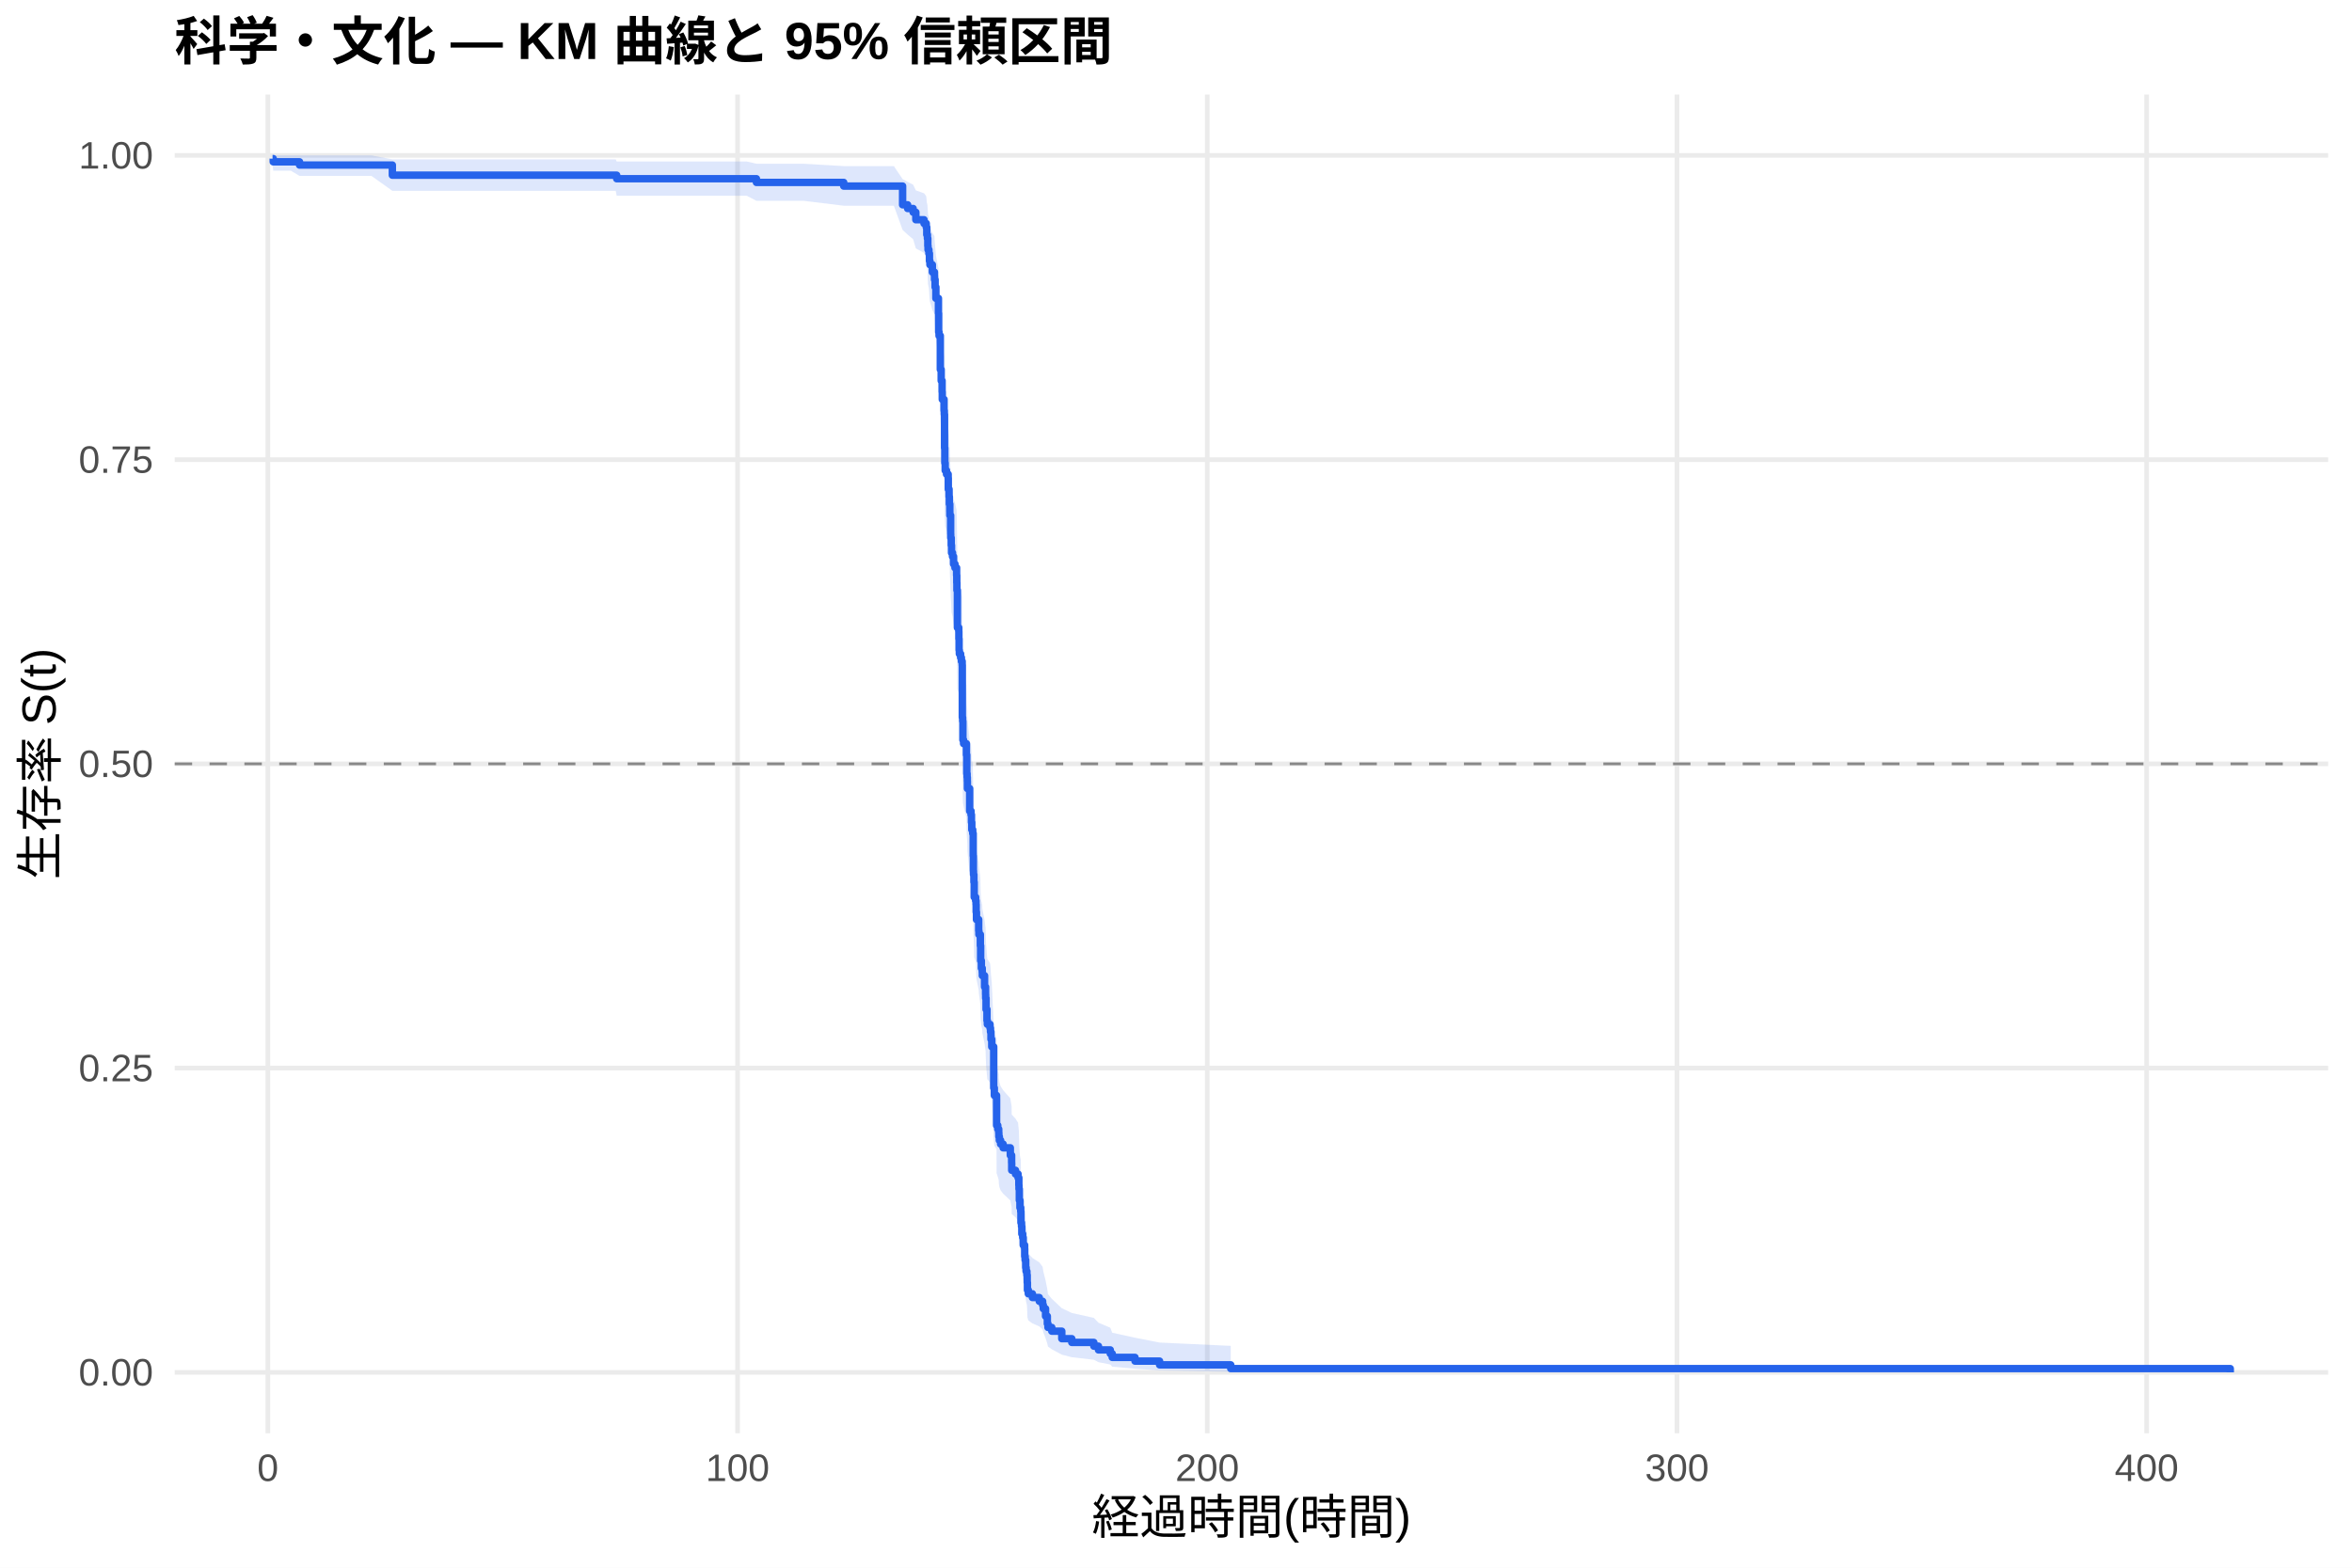
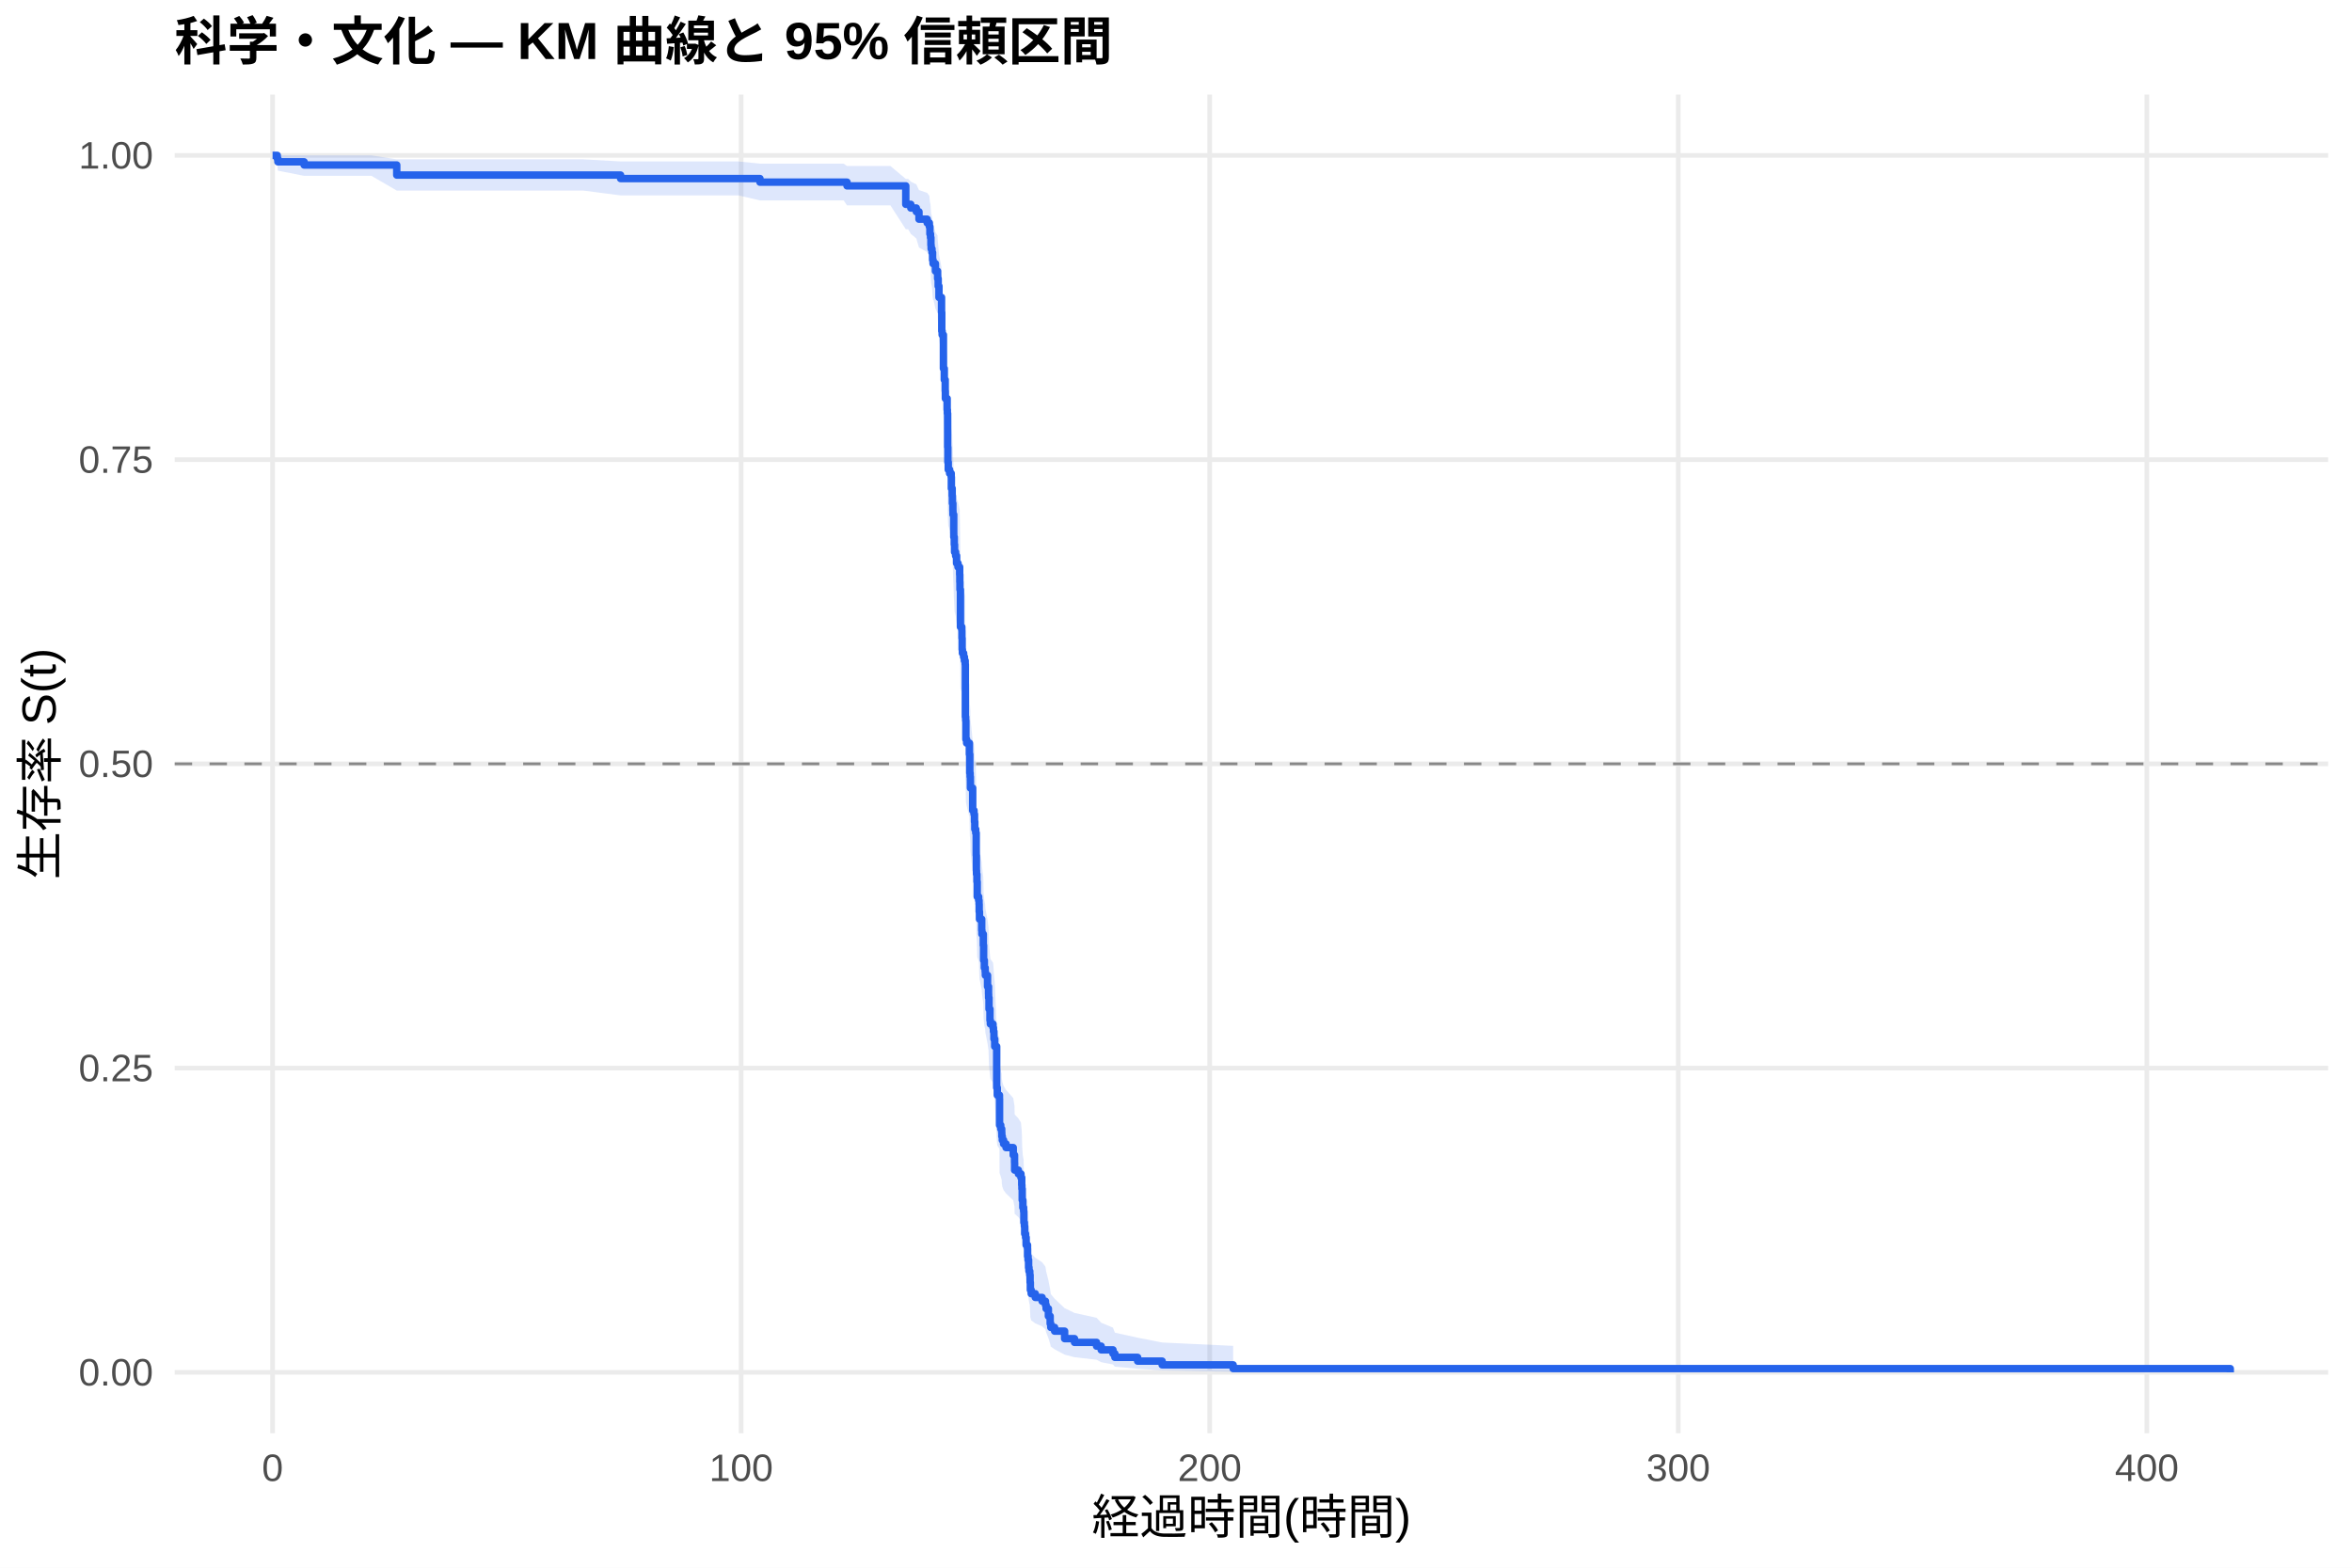
<svg xmlns="http://www.w3.org/2000/svg" width="540.00pt" height="360.00pt" viewBox="0 0 540.00 360.00">
  <g class="svglite">
    <defs>
      <style type="text/css">
    .svglite line, .svglite polyline, .svglite polygon, .svglite path, .svglite rect, .svglite circle {
      fill: none;
      stroke: #000000;
      stroke-linecap: round;
      stroke-linejoin: round;
      stroke-miterlimit: 10.00;
    }
    .svglite text {
      white-space: pre;
    }
    .svglite g.glyphgroup path {
      fill: inherit;
      stroke: none;
    }
  </style>
    </defs>
    <rect width="100%" height="100%" style="stroke: none; fill: #FFFFFF;" />
    <defs>
      <clipPath id="cpMC4wMHw1NDAuMDB8MC4wMHwzNjAuMDA=">
        <rect x="0.00" y="0.00" width="540.00" height="360.00" />
      </clipPath>
    </defs>
    <g clip-path="url(#cpMC4wMHw1NDAuMDB8MC4wMHwzNjAuMDA=)">
      <rect x="0" y="0.00" width="540.00" height="360.00" style="stroke-width: 1.07; stroke: none; fill: #FFFFFF;" />
    </g>
    <defs>
      <clipPath id="cpNDAuMTF8NTM0LjUyfDIxLjcxfDMyOS4xMg==">
        <rect x="40.11" y="21.71" width="494.41" height="307.41" />
      </clipPath>
    </defs>
    <g clip-path="url(#cpNDAuMTF8NTM0LjUyfDIxLjcxfDMyOS4xMg==)">
      <polyline points="40.11,315.14 534.52,315.14 " style="stroke-width: 1.07; stroke: #EBEBEB; stroke-linecap: butt;" />
      <polyline points="40.11,245.28 534.52,245.28 " style="stroke-width: 1.07; stroke: #EBEBEB; stroke-linecap: butt;" />
      <polyline points="40.11,175.41 534.52,175.41 " style="stroke-width: 1.07; stroke: #EBEBEB; stroke-linecap: butt;" />
      <polyline points="40.11,105.55 534.52,105.55 " style="stroke-width: 1.07; stroke: #EBEBEB; stroke-linecap: butt;" />
      <polyline points="40.11,35.68 534.52,35.68 " style="stroke-width: 1.07; stroke: #EBEBEB; stroke-linecap: butt;" />
-       <polyline points="61.50,329.12 61.50,21.71 " style="stroke-width: 1.07; stroke: #EBEBEB; stroke-linecap: butt;" />
-       <polyline points="169.34,329.12 169.34,21.71 " style="stroke-width: 1.07; stroke: #EBEBEB; stroke-linecap: butt;" />
-       <polyline points="277.18,329.12 277.18,21.71 " style="stroke-width: 1.07; stroke: #EBEBEB; stroke-linecap: butt;" />
-       <polyline points="385.02,329.12 385.02,21.71 " style="stroke-width: 1.07; stroke: #EBEBEB; stroke-linecap: butt;" />
-       <polyline points="492.85,329.12 492.85,21.71 " style="stroke-width: 1.07; stroke: #EBEBEB; stroke-linecap: butt;" />
-       <polygon points="62.58,35.68 62.73,35.68 66.75,35.68 68.77,35.68 75.85,35.68 85.28,35.68 90.08,36.60 90.49,36.60 96.41,36.60 105.14,36.60 124.57,36.60 133.65,36.60 141.36,36.60 141.59,37.08 149.79,37.08 160.32,37.08 167.17,37.08 171.43,37.08 173.67,37.60 184.51,37.60 193.71,38.14 195.28,38.14 199.36,38.14 205.22,38.14 207.23,41.13 208.38,41.76 209.65,42.41 210.27,43.72 212.15,44.38 212.66,45.06 212.78,46.42 212.93,47.11 213.02,48.50 213.07,49.20 213.27,49.90 213.39,51.33 213.50,52.04 214.06,53.49 214.54,54.21 214.56,54.94 214.69,56.40 214.87,58.62 215.46,61.60 215.51,65.37 215.60,66.13 215.89,73.04 216.09,75.37 216.30,77.71 216.34,79.27 216.75,81.63 216.81,82.41 216.86,89.55 216.92,92.74 217.01,94.34 217.31,95.15 217.69,95.95 217.72,98.36 217.90,99.98 217.96,101.60 218.07,103.22 218.08,104.03 218.26,108.10 218.28,108.91 218.39,110.55 218.46,112.18 218.69,113.00 218.93,114.64 219.25,115.47 219.63,117.11 219.67,118.76 219.70,120.41 219.81,128.70 220.13,129.53 220.15,131.20 220.20,133.70 220.26,134.54 220.55,135.38 220.73,136.21 220.91,137.05 220.94,148.85 221.01,149.69 221.07,153.94 221.23,154.79 221.88,157.34 221.97,161.61 222.04,162.47 222.09,163.32 222.11,165.04 222.63,170.19 222.94,171.05 223.04,172.78 223.12,174.50 223.33,175.37 223.44,180.56 223.48,184.04 223.51,184.91 223.60,186.65 223.67,190.15 224.00,191.02 224.09,191.90 224.12,193.65 224.19,195.40 224.70,198.04 224.75,198.92 225.08,201.57 225.15,205.10 225.31,206.88 225.51,207.76 225.54,208.65 226.05,211.32 226.28,213.10 226.30,213.99 226.39,216.67 226.60,219.36 226.69,220.26 227.30,221.15 227.41,222.05 227.52,223.85 227.70,225.66 228.15,235.63 228.29,237.46 228.80,238.37 228.81,244.80 229.08,245.72 229.30,246.64 229.33,247.57 229.44,248.49 229.73,249.42 230.31,250.35 231.96,252.21 232.26,254.07 232.28,255.94 233.15,256.88 233.74,257.82 233.92,259.70 233.95,260.64 234.03,263.48 234.17,265.38 234.35,266.33 234.40,269.20 234.53,270.16 234.60,272.08 234.80,273.05 234.92,274.98 235.25,275.96 235.27,277.91 235.37,278.89 235.50,280.86 235.59,281.85 235.77,282.84 235.84,284.83 235.89,286.84 236.09,287.85 237.03,288.87 238.61,289.88 239.38,290.91 239.53,291.94 240.05,294.01 240.46,296.11 240.60,297.18 241.48,298.25 243.78,300.41 246.07,301.51 251.14,302.63 252.20,303.75 254.91,304.89 255.36,306.04 260.59,307.19 266.23,308.30 282.57,309.06 282.57,315.02 266.23,314.71 260.59,314.31 255.36,313.84 254.91,313.34 252.20,312.81 251.14,312.25 246.07,311.67 243.78,311.08 241.48,309.85 240.60,309.22 240.46,308.58 240.05,307.28 239.53,305.95 239.38,305.27 238.61,304.59 237.03,303.90 236.09,303.21 235.89,302.51 235.84,301.11 235.77,299.69 235.59,298.97 235.50,298.26 235.37,296.81 235.27,296.08 235.25,294.62 234.92,293.88 234.80,292.41 234.60,291.67 234.53,290.17 234.40,289.43 234.35,287.17 234.17,286.41 234.03,284.90 233.95,282.61 233.92,281.84 233.74,280.31 233.15,279.54 232.28,278.77 232.26,277.22 231.96,275.67 230.31,274.11 229.73,273.33 229.44,272.55 229.33,271.77 229.30,270.98 229.08,270.20 228.81,269.41 228.80,263.88 228.29,263.09 228.15,261.50 227.70,252.68 227.52,251.07 227.41,249.45 227.30,248.64 226.69,247.83 226.60,247.02 226.39,244.58 226.30,242.13 226.28,241.32 226.05,239.68 225.54,237.23 225.51,236.40 225.31,235.58 225.15,233.94 225.08,230.64 224.75,228.16 224.70,227.33 224.19,224.84 224.12,223.18 224.09,221.52 224.00,220.69 223.67,219.85 223.60,216.51 223.51,214.84 223.48,214.00 223.44,210.64 223.33,205.59 223.12,204.74 223.04,203.05 222.94,201.36 222.63,200.51 222.11,195.42 222.09,193.71 222.04,192.86 221.97,192.01 221.88,187.73 221.23,185.16 221.07,184.31 221.01,180.01 220.94,179.14 220.91,167.02 220.73,166.15 220.55,165.28 220.26,164.41 220.20,163.53 220.15,160.91 220.13,159.16 219.81,158.29 219.70,149.49 219.67,147.73 219.63,145.96 219.25,144.19 218.93,143.30 218.69,141.52 218.46,140.63 218.39,138.85 218.28,137.07 218.26,136.18 218.08,131.70 218.07,130.81 217.96,129.01 217.90,127.21 217.72,125.41 217.69,122.70 217.31,121.79 217.01,120.89 216.92,119.07 216.86,115.43 216.81,107.19 216.75,106.27 216.34,103.50 216.30,101.64 216.09,98.86 215.89,96.06 215.60,87.59 215.51,86.64 215.46,81.87 214.87,78.02 214.69,75.11 214.56,73.16 214.54,72.17 214.06,71.19 213.50,69.22 213.39,68.22 213.27,66.23 213.07,65.23 213.02,64.22 212.93,62.19 212.78,61.17 212.66,59.12 212.15,58.08 210.27,57.04 209.65,54.94 208.38,53.87 207.23,52.80 205.22,47.24 199.36,47.24 195.28,47.24 193.71,47.24 184.51,46.11 173.67,46.11 171.43,44.95 167.17,44.95 160.32,44.95 149.79,44.95 141.59,44.95 141.36,43.82 133.65,43.82 124.57,43.82 105.14,43.82 96.41,43.82 90.49,43.82 90.08,43.82 85.28,40.39 75.85,40.39 68.77,40.39 66.75,39.19 62.73,39.19 62.58,37.86 " style="stroke-width: 0.00; stroke: none; stroke-linecap: butt; fill: #2563EB; fill-opacity: 0.15;" />
-       <polyline points="62.58,35.68 62.73,35.68 66.75,35.68 68.77,35.68 75.85,35.68 85.28,35.68 90.08,36.60 90.49,36.60 96.41,36.60 105.14,36.60 124.57,36.60 133.65,36.60 141.36,36.60 141.59,37.08 149.79,37.08 160.32,37.08 167.17,37.08 171.43,37.08 173.67,37.60 184.51,37.60 193.71,38.14 195.28,38.14 199.36,38.14 205.22,38.14 207.23,41.13 208.38,41.76 209.65,42.41 210.27,43.72 212.15,44.38 212.66,45.06 212.78,46.42 212.93,47.11 213.02,48.50 213.07,49.20 213.27,49.90 213.39,51.33 213.50,52.04 214.06,53.49 214.54,54.21 214.56,54.94 214.69,56.40 214.87,58.62 215.46,61.60 215.51,65.37 215.60,66.13 215.89,73.04 216.09,75.37 216.30,77.71 216.34,79.27 216.75,81.63 216.81,82.41 216.86,89.55 216.92,92.74 217.01,94.34 217.31,95.15 217.69,95.95 217.72,98.36 217.90,99.98 217.96,101.60 218.07,103.22 218.08,104.03 218.26,108.10 218.28,108.91 218.39,110.55 218.46,112.18 218.69,113.00 218.93,114.64 219.25,115.47 219.63,117.11 219.67,118.76 219.70,120.41 219.81,128.70 220.13,129.53 220.15,131.20 220.20,133.70 220.26,134.54 220.55,135.38 220.73,136.21 220.91,137.05 220.94,148.85 221.01,149.69 221.07,153.94 221.23,154.79 221.88,157.34 221.97,161.61 222.04,162.47 222.09,163.32 222.11,165.04 222.63,170.19 222.94,171.05 223.04,172.78 223.12,174.50 223.33,175.37 223.44,180.56 223.48,184.04 223.51,184.91 223.60,186.65 223.67,190.15 224.00,191.02 224.09,191.90 224.12,193.65 224.19,195.40 224.70,198.04 224.75,198.92 225.08,201.57 225.15,205.10 225.31,206.88 225.51,207.76 225.54,208.65 226.05,211.32 226.28,213.10 226.30,213.99 226.39,216.67 226.60,219.36 226.69,220.26 227.30,221.15 227.41,222.05 227.52,223.85 227.70,225.66 228.15,235.63 228.29,237.46 228.80,238.37 228.81,244.80 229.08,245.72 229.30,246.64 229.33,247.57 229.44,248.49 229.73,249.42 230.31,250.35 231.96,252.21 232.26,254.07 232.28,255.94 233.15,256.88 233.74,257.82 233.92,259.70 233.95,260.64 234.03,263.48 234.17,265.38 234.35,266.33 234.40,269.20 234.53,270.16 234.60,272.08 234.80,273.05 234.92,274.98 235.25,275.96 235.27,277.91 235.37,278.89 235.50,280.86 235.59,281.85 235.77,282.84 235.84,284.83 235.89,286.84 236.09,287.85 237.03,288.87 238.61,289.88 239.38,290.91 239.53,291.94 240.05,294.01 240.46,296.11 240.60,297.18 241.48,298.25 243.78,300.41 246.07,301.51 251.14,302.63 252.20,303.75 254.91,304.89 255.36,306.04 260.59,307.19 266.23,308.30 282.57,309.06 " style="stroke-width: 1.07; stroke: none; stroke-linecap: butt;" />
-       <polyline points="282.57,315.02 266.23,314.71 260.59,314.31 255.36,313.84 254.91,313.34 252.20,312.81 251.14,312.25 246.07,311.67 243.78,311.08 241.48,309.85 240.60,309.22 240.46,308.58 240.05,307.28 239.53,305.95 239.38,305.27 238.61,304.59 237.03,303.90 236.09,303.21 235.89,302.51 235.84,301.11 235.77,299.69 235.59,298.97 235.50,298.26 235.37,296.81 235.27,296.08 235.25,294.62 234.92,293.88 234.80,292.41 234.60,291.67 234.53,290.17 234.40,289.43 234.35,287.17 234.17,286.41 234.03,284.90 233.95,282.61 233.92,281.84 233.74,280.31 233.15,279.54 232.28,278.77 232.26,277.22 231.96,275.67 230.31,274.11 229.73,273.33 229.44,272.55 229.33,271.77 229.30,270.98 229.08,270.20 228.81,269.41 228.80,263.88 228.29,263.09 228.15,261.50 227.70,252.68 227.52,251.07 227.41,249.45 227.30,248.64 226.69,247.83 226.60,247.02 226.39,244.58 226.30,242.13 226.28,241.32 226.05,239.68 225.54,237.23 225.51,236.40 225.31,235.58 225.15,233.94 225.08,230.64 224.75,228.16 224.70,227.33 224.19,224.84 224.12,223.18 224.09,221.52 224.00,220.69 223.67,219.85 223.60,216.51 223.51,214.84 223.48,214.00 223.44,210.64 223.33,205.59 223.12,204.74 223.04,203.05 222.94,201.36 222.63,200.51 222.11,195.42 222.09,193.71 222.04,192.86 221.97,192.01 221.88,187.73 221.23,185.16 221.07,184.31 221.01,180.01 220.94,179.14 220.91,167.02 220.73,166.15 220.55,165.28 220.26,164.41 220.20,163.53 220.15,160.91 220.13,159.16 219.81,158.29 219.70,149.49 219.67,147.73 219.63,145.96 219.25,144.19 218.93,143.30 218.69,141.52 218.46,140.63 218.39,138.85 218.28,137.07 218.26,136.18 218.08,131.70 218.07,130.81 217.96,129.01 217.90,127.21 217.72,125.41 217.69,122.70 217.31,121.79 217.01,120.89 216.92,119.07 216.86,115.43 216.81,107.19 216.75,106.27 216.34,103.50 216.30,101.64 216.09,98.86 215.89,96.06 215.60,87.59 215.51,86.64 215.46,81.87 214.87,78.02 214.69,75.11 214.56,73.16 214.54,72.17 214.06,71.19 213.50,69.22 213.39,68.22 213.27,66.23 213.07,65.23 213.02,64.22 212.93,62.19 212.78,61.17 212.66,59.12 212.15,58.08 210.27,57.04 209.65,54.94 208.38,53.87 207.23,52.80 205.22,47.24 199.36,47.24 195.28,47.24 193.71,47.24 184.51,46.11 173.67,46.11 171.43,44.95 167.17,44.95 160.32,44.95 149.79,44.95 141.59,44.95 141.36,43.82 133.65,43.82 124.57,43.82 105.14,43.82 96.41,43.82 90.49,43.82 90.08,43.82 85.28,40.39 75.85,40.39 68.77,40.39 66.75,39.19 62.73,39.19 62.58,37.86 " style="stroke-width: 1.07; stroke: none; stroke-linecap: butt;" />
-       <polyline points="62.58,36.42 62.73,36.42 62.73,37.16 66.75,37.16 66.75,37.16 68.77,37.16 68.77,37.90 75.85,37.90 75.85,37.90 85.28,37.90 85.28,37.90 90.08,37.90 90.08,40.23 90.49,40.23 90.49,40.23 96.41,40.23 96.41,40.23 105.14,40.23 105.14,40.23 124.57,40.23 124.57,40.23 133.65,40.23 133.65,40.23 141.36,40.23 141.36,40.23 141.59,40.23 141.59,41.04 149.79,41.04 149.79,41.04 160.32,41.04 160.32,41.04 167.17,41.04 167.17,41.04 171.43,41.04 171.43,41.04 173.67,41.04 173.67,41.89 184.51,41.89 184.51,41.89 193.71,41.89 193.71,42.73 195.28,42.73 195.28,42.73 199.36,42.73 199.36,42.73 205.22,42.73 205.22,42.73 207.23,42.73 207.23,47.03 208.38,47.03 208.38,47.88 209.65,47.88 209.65,48.74 210.27,48.74 210.27,50.46 212.15,50.46 212.15,51.32 212.66,51.32 212.66,52.18 212.78,52.18 212.78,53.90 212.93,53.90 212.93,54.76 213.02,54.76 213.02,56.48 213.07,56.48 213.07,57.34 213.27,57.34 213.27,58.20 213.39,58.20 213.39,59.92 213.50,59.92 213.50,60.78 214.06,60.78 214.06,62.49 214.54,62.49 214.54,63.35 214.56,63.35 214.56,64.21 214.69,64.21 214.69,65.93 214.87,65.93 214.87,68.51 215.46,68.51 215.46,71.95 215.51,71.95 215.51,76.24 215.60,76.24 215.60,77.10 215.89,77.10 215.89,84.84 216.09,84.84 216.09,87.42 216.30,87.42 216.30,89.99 216.34,89.99 216.34,91.71 216.75,91.71 216.75,94.29 216.81,94.29 216.81,95.15 216.86,95.15 216.86,102.88 216.92,102.88 216.92,106.32 217.01,106.32 217.01,108.04 217.31,108.04 217.31,108.90 217.69,108.90 217.69,109.76 217.72,109.76 217.72,112.34 217.90,112.34 217.90,114.05 217.96,114.05 217.96,115.77 218.07,115.77 218.07,117.49 218.08,117.49 218.08,118.35 218.26,118.35 218.26,122.65 218.28,122.65 218.28,123.51 218.39,123.51 218.39,125.23 218.46,125.23 218.46,126.95 218.69,126.95 218.69,127.80 218.93,127.80 218.93,129.52 219.25,129.52 219.25,130.38 219.63,130.38 219.63,132.10 219.67,132.10 219.67,133.82 219.70,133.82 219.70,135.54 219.81,135.54 219.81,144.13 220.13,144.13 220.13,144.99 220.15,144.99 220.15,146.71 220.20,146.71 220.20,149.29 220.26,149.29 220.26,150.15 220.55,150.15 220.55,151.01 220.73,151.01 220.73,151.87 220.91,151.87 220.91,152.73 220.94,152.73 220.94,164.76 221.01,164.76 221.01,165.62 221.07,165.62 221.07,169.91 221.23,169.91 221.23,170.77 221.88,170.77 221.88,173.35 221.97,173.35 221.97,177.65 222.04,177.65 222.04,178.51 222.09,178.51 222.09,179.37 222.11,179.37 222.11,181.08 222.63,181.08 222.63,186.24 222.94,186.24 222.94,187.10 223.04,187.10 223.04,188.82 223.12,188.82 223.12,190.54 223.33,190.54 223.33,191.40 223.44,191.40 223.44,196.55 223.48,196.55 223.48,199.99 223.51,199.99 223.51,200.85 223.60,200.85 223.60,202.57 223.67,202.57 223.67,206.01 224.00,206.01 224.00,206.86 224.09,206.86 224.09,207.72 224.12,207.72 224.12,209.44 224.19,209.44 224.19,211.16 224.70,211.16 224.70,213.74 224.75,213.74 224.75,214.60 225.08,214.60 225.08,217.18 225.15,217.18 225.15,220.61 225.31,220.61 225.31,222.33 225.51,222.33 225.51,223.19 225.54,223.19 225.54,224.05 226.05,224.05 226.05,226.63 226.28,226.63 226.28,228.35 226.30,228.35 226.30,229.21 226.39,229.21 226.39,231.79 226.60,231.79 226.60,234.36 226.69,234.36 226.69,235.22 227.30,235.22 227.30,236.08 227.41,236.08 227.41,236.94 227.52,236.94 227.52,238.66 227.70,238.66 227.70,240.38 228.15,240.38 228.15,249.83 228.29,249.83 228.29,251.55 228.80,251.55 228.80,252.41 228.81,252.41 228.81,258.43 229.08,258.43 229.08,259.28 229.30,259.28 229.30,260.14 229.33,260.14 229.33,261.00 229.44,261.00 229.44,261.86 229.73,261.86 229.73,262.72 230.31,262.72 230.31,263.58 231.96,263.58 231.96,265.30 232.26,265.30 232.26,267.02 232.28,267.02 232.28,268.74 233.15,268.74 233.15,269.60 233.74,269.60 233.74,270.46 233.92,270.46 233.92,272.18 233.95,272.18 233.95,273.03 234.03,273.03 234.03,275.61 234.17,275.61 234.17,277.33 234.35,277.33 234.35,278.19 234.40,278.19 234.40,280.77 234.53,280.77 234.53,281.63 234.60,281.63 234.60,283.35 234.80,283.35 234.80,284.21 234.92,284.21 234.92,285.92 235.25,285.92 235.25,286.78 235.27,286.78 235.27,288.50 235.37,288.50 235.37,289.36 235.50,289.36 235.50,291.08 235.59,291.08 235.59,291.94 235.77,291.94 235.77,292.80 235.84,292.80 235.84,294.52 235.89,294.52 235.89,296.24 236.09,296.24 236.09,297.10 237.03,297.10 237.03,297.96 238.61,297.96 238.61,298.82 239.38,298.82 239.38,299.67 239.53,299.67 239.53,300.53 240.05,300.53 240.05,302.25 240.46,302.25 240.46,303.97 240.60,303.97 240.60,304.83 241.48,304.83 241.48,305.69 243.78,305.69 243.78,307.41 246.07,307.41 246.07,308.27 251.14,308.27 251.14,309.13 252.20,309.13 252.20,309.99 254.91,309.99 254.91,310.85 255.36,310.85 255.36,311.71 260.59,311.71 260.59,312.56 266.23,312.56 266.23,313.42 282.57,313.42 282.57,314.28 512.05,314.28 512.05,315.14 " style="stroke-width: 1.71; stroke: #2563EB; stroke-linecap: butt;" />
+       <polyline points="62.58,329.12 62.58,21.71 " style="stroke-width: 1.07; stroke: #EBEBEB; stroke-linecap: butt;" />
+       <polyline points="170.16,329.12 170.16,21.71 " style="stroke-width: 1.07; stroke: #EBEBEB; stroke-linecap: butt;" />
+       <polyline points="277.74,329.12 277.74,21.71 " style="stroke-width: 1.07; stroke: #EBEBEB; stroke-linecap: butt;" />
+       <polyline points="385.32,329.12 385.32,21.71 " style="stroke-width: 1.07; stroke: #EBEBEB; stroke-linecap: butt;" />
+       <polyline points="492.90,329.12 492.90,21.71 " style="stroke-width: 1.07; stroke: #EBEBEB; stroke-linecap: butt;" />
+       <polygon points="62.58,35.68 63.66,35.68 63.80,35.68 69.83,35.68 76.21,35.68 85.28,35.68 91.09,36.59 94.70,36.59 99.89,36.59 105.79,36.59 114.51,36.59 133.89,36.59 142.48,37.07 142.94,37.07 150.64,37.07 159.05,37.07 169.55,37.07 174.48,37.58 176.38,37.58 180.63,37.58 193.69,37.58 194.47,38.12 204.43,38.12 207.96,41.08 208.50,41.08 209.11,41.71 210.38,42.34 210.99,43.64 212.87,44.30 213.37,44.97 213.50,46.32 213.64,47.00 213.73,48.38 213.78,49.07 213.98,49.77 214.11,51.18 214.22,51.89 214.34,51.89 214.77,53.33 215.26,54.06 215.27,54.78 215.40,56.25 215.58,58.46 216.17,61.44 216.22,65.21 216.31,65.97 216.60,72.87 216.80,75.20 217.01,77.54 217.05,79.11 217.46,81.46 217.51,82.25 217.57,89.38 217.62,92.58 217.71,94.18 218.02,94.98 218.39,95.79 218.43,98.20 218.61,99.82 218.66,101.44 218.77,103.06 218.79,103.87 218.97,107.94 218.98,108.76 219.09,110.39 219.16,112.03 219.40,112.85 219.63,114.49 219.95,115.31 220.33,116.96 220.37,118.61 220.40,120.26 220.51,128.55 220.83,129.39 220.85,131.06 220.90,133.56 220.96,134.40 221.24,135.24 221.42,136.07 221.60,136.91 221.64,148.71 221.71,149.56 221.76,153.81 221.93,154.66 222.57,157.21 222.66,161.49 222.73,162.34 222.79,163.20 222.80,164.91 223.32,170.07 223.63,170.93 223.74,172.66 223.81,174.39 224.02,175.25 224.13,180.45 224.17,183.93 224.20,184.80 224.29,186.55 224.36,190.04 224.69,190.92 224.78,191.79 224.81,193.55 224.88,195.30 225.39,197.94 225.44,198.83 225.76,201.47 225.83,205.01 226.00,206.79 226.19,207.67 226.23,208.56 226.73,211.23 226.96,213.01 226.98,213.91 227.07,216.59 227.29,219.28 227.38,220.18 227.99,221.07 228.09,221.97 228.20,223.78 228.38,225.58 228.83,235.56 228.97,237.39 229.47,238.31 229.49,244.74 229.76,245.66 229.98,246.59 230.01,247.51 230.12,248.44 230.41,249.36 230.98,250.29 232.63,252.15 232.93,254.02 232.95,255.89 233.81,256.83 234.40,257.77 234.58,259.65 234.62,260.59 234.69,263.43 234.83,265.33 235.01,266.29 235.07,269.16 235.19,270.12 235.26,272.04 235.46,273.01 235.59,274.95 235.91,275.92 235.93,277.88 236.04,278.86 236.16,280.83 236.25,281.82 236.43,282.81 236.50,284.81 236.56,286.82 236.75,287.83 237.69,288.84 239.26,289.86 240.03,290.89 240.18,291.92 240.70,293.99 241.11,296.10 241.25,297.16 242.13,298.23 244.43,300.40 246.70,301.50 251.76,302.61 252.82,303.74 255.53,304.88 255.97,306.03 261.19,307.18 266.82,308.29 283.12,309.06 283.12,315.02 266.82,314.71 261.19,314.31 255.97,313.84 255.53,313.34 252.82,312.81 251.76,312.25 246.70,311.67 244.43,311.08 242.13,309.85 241.25,309.22 241.11,308.58 240.70,307.27 240.18,305.94 240.03,305.26 239.26,304.58 237.69,303.89 236.75,303.20 236.56,302.50 236.50,301.10 236.43,299.67 236.25,298.96 236.16,298.24 236.04,296.79 235.93,296.06 235.91,294.60 235.59,293.86 235.46,292.39 235.26,291.64 235.19,290.15 235.07,289.40 235.01,287.14 234.83,286.39 234.69,284.87 234.62,282.58 234.58,281.81 234.40,280.28 233.81,279.50 232.95,278.73 232.93,277.18 232.63,275.63 230.98,274.07 230.41,273.29 230.12,272.51 230.01,271.73 229.98,270.94 229.76,270.16 229.49,269.37 229.47,263.83 228.97,263.04 228.83,261.44 228.38,252.62 228.20,251.00 228.09,249.39 227.99,248.58 227.38,247.76 227.29,246.95 227.07,244.51 226.98,242.06 226.96,241.25 226.73,239.61 226.23,237.15 226.19,236.33 226.00,235.51 225.83,233.86 225.76,230.56 225.44,228.08 225.39,227.25 224.88,224.76 224.81,223.09 224.78,221.43 224.69,220.59 224.36,219.76 224.29,216.41 224.20,214.74 224.17,213.90 224.13,210.54 224.02,205.48 223.81,204.63 223.74,202.94 223.63,201.25 223.32,200.40 222.80,195.30 222.79,193.59 222.73,192.74 222.66,191.88 222.57,187.61 221.93,185.03 221.76,184.17 221.71,179.87 221.64,179.01 221.60,166.87 221.42,166.00 221.24,165.12 220.96,164.25 220.90,163.38 220.85,160.75 220.83,159.00 220.51,158.12 220.40,149.32 220.37,147.55 220.33,145.78 219.95,144.01 219.63,143.12 219.40,141.34 219.16,140.45 219.09,138.67 218.98,136.88 218.97,135.99 218.79,131.51 218.77,130.61 218.66,128.81 218.61,127.01 218.43,125.20 218.39,122.49 218.02,121.58 217.71,120.68 217.62,118.86 217.57,115.21 217.51,106.96 217.46,106.04 217.05,103.26 217.01,101.41 216.80,98.61 216.60,95.81 216.31,87.33 216.22,86.37 216.17,81.60 215.58,77.74 215.40,74.82 215.27,72.86 215.26,71.88 214.77,70.89 214.34,68.91 214.22,68.91 214.11,67.93 213.98,65.95 213.78,64.96 213.73,63.96 213.64,61.95 213.50,60.94 213.37,58.91 212.87,57.88 210.99,56.85 210.38,54.76 209.11,53.70 208.50,52.64 207.96,52.64 204.43,47.16 194.47,47.16 193.69,46.02 180.63,46.02 176.38,46.02 174.48,46.02 169.55,44.87 159.05,44.87 150.64,44.87 142.94,44.87 142.48,44.87 133.89,43.76 114.51,43.76 105.79,43.76 99.89,43.76 94.70,43.76 91.09,43.76 85.28,40.38 76.21,40.38 69.83,40.38 63.80,39.19 63.66,37.86 62.58,35.68 " style="stroke-width: 0.00; stroke: none; stroke-linecap: butt; fill: #2563EB; fill-opacity: 0.15;" />
+       <polyline points="62.58,35.68 63.66,35.68 63.80,35.68 69.83,35.68 76.21,35.68 85.28,35.68 91.09,36.59 94.70,36.59 99.89,36.59 105.79,36.59 114.51,36.59 133.89,36.59 142.48,37.07 142.94,37.07 150.64,37.07 159.05,37.07 169.55,37.07 174.48,37.58 176.38,37.58 180.63,37.58 193.69,37.58 194.47,38.12 204.43,38.12 207.96,41.08 208.50,41.08 209.11,41.71 210.38,42.34 210.99,43.64 212.87,44.30 213.37,44.97 213.50,46.32 213.64,47.00 213.73,48.38 213.78,49.07 213.98,49.77 214.11,51.18 214.22,51.89 214.34,51.89 214.77,53.33 215.26,54.06 215.27,54.78 215.40,56.25 215.58,58.46 216.17,61.44 216.22,65.21 216.31,65.97 216.60,72.87 216.80,75.20 217.01,77.54 217.05,79.11 217.46,81.46 217.51,82.25 217.57,89.38 217.62,92.58 217.71,94.18 218.02,94.98 218.39,95.79 218.43,98.20 218.61,99.82 218.66,101.44 218.77,103.06 218.79,103.87 218.97,107.94 218.98,108.76 219.09,110.39 219.16,112.03 219.40,112.85 219.63,114.49 219.95,115.31 220.33,116.96 220.37,118.61 220.40,120.26 220.51,128.55 220.83,129.39 220.85,131.06 220.90,133.56 220.96,134.40 221.24,135.24 221.42,136.07 221.60,136.91 221.64,148.71 221.71,149.56 221.76,153.81 221.93,154.66 222.57,157.21 222.66,161.49 222.73,162.34 222.79,163.20 222.80,164.91 223.32,170.07 223.63,170.93 223.74,172.66 223.81,174.39 224.02,175.25 224.13,180.45 224.17,183.93 224.20,184.80 224.29,186.55 224.36,190.04 224.69,190.92 224.78,191.79 224.81,193.55 224.88,195.30 225.39,197.94 225.44,198.83 225.76,201.47 225.83,205.01 226.00,206.79 226.19,207.67 226.23,208.56 226.73,211.23 226.96,213.01 226.98,213.91 227.07,216.59 227.29,219.28 227.38,220.18 227.99,221.07 228.09,221.97 228.20,223.78 228.38,225.58 228.83,235.56 228.97,237.39 229.47,238.31 229.49,244.74 229.76,245.66 229.98,246.59 230.01,247.51 230.12,248.44 230.41,249.36 230.98,250.29 232.63,252.15 232.93,254.02 232.95,255.89 233.81,256.83 234.40,257.77 234.58,259.65 234.62,260.59 234.69,263.43 234.83,265.33 235.01,266.29 235.07,269.16 235.19,270.12 235.26,272.04 235.46,273.01 235.59,274.95 235.91,275.92 235.93,277.88 236.04,278.86 236.16,280.83 236.25,281.82 236.43,282.81 236.50,284.81 236.56,286.82 236.75,287.83 237.69,288.84 239.26,289.86 240.03,290.89 240.18,291.92 240.70,293.99 241.11,296.10 241.25,297.16 242.13,298.23 244.43,300.40 246.70,301.50 251.76,302.61 252.82,303.74 255.53,304.88 255.97,306.03 261.19,307.18 266.82,308.29 283.12,309.06 " style="stroke-width: 1.07; stroke: none; stroke-linecap: butt;" />
+       <polyline points="283.12,315.02 266.82,314.71 261.19,314.31 255.97,313.84 255.53,313.34 252.82,312.81 251.76,312.25 246.70,311.67 244.43,311.08 242.13,309.85 241.25,309.22 241.11,308.58 240.70,307.27 240.18,305.94 240.03,305.26 239.26,304.58 237.69,303.89 236.75,303.20 236.56,302.50 236.50,301.10 236.43,299.67 236.25,298.96 236.16,298.24 236.04,296.79 235.93,296.06 235.91,294.60 235.59,293.86 235.46,292.39 235.26,291.64 235.19,290.15 235.07,289.40 235.01,287.14 234.83,286.39 234.69,284.87 234.62,282.58 234.58,281.81 234.40,280.28 233.81,279.50 232.95,278.73 232.93,277.18 232.63,275.63 230.98,274.07 230.41,273.29 230.12,272.51 230.01,271.73 229.98,270.94 229.76,270.16 229.49,269.37 229.47,263.83 228.97,263.04 228.83,261.44 228.38,252.62 228.20,251.00 228.09,249.39 227.99,248.58 227.38,247.76 227.29,246.95 227.07,244.51 226.98,242.06 226.96,241.25 226.73,239.61 226.23,237.15 226.19,236.33 226.00,235.51 225.83,233.86 225.76,230.56 225.44,228.08 225.39,227.25 224.88,224.76 224.81,223.09 224.78,221.43 224.69,220.59 224.36,219.76 224.29,216.41 224.20,214.74 224.17,213.90 224.13,210.54 224.02,205.48 223.81,204.63 223.74,202.94 223.63,201.25 223.32,200.40 222.80,195.30 222.79,193.59 222.73,192.74 222.66,191.88 222.57,187.61 221.93,185.03 221.76,184.17 221.71,179.87 221.64,179.01 221.60,166.87 221.42,166.00 221.24,165.12 220.96,164.25 220.90,163.38 220.85,160.75 220.83,159.00 220.51,158.12 220.40,149.32 220.37,147.55 220.33,145.78 219.95,144.01 219.63,143.12 219.40,141.34 219.16,140.45 219.09,138.67 218.98,136.88 218.97,135.99 218.79,131.51 218.77,130.61 218.66,128.81 218.61,127.01 218.43,125.20 218.39,122.49 218.02,121.58 217.71,120.68 217.62,118.86 217.57,115.21 217.51,106.96 217.46,106.04 217.05,103.26 217.01,101.41 216.80,98.61 216.60,95.81 216.31,87.33 216.22,86.37 216.17,81.60 215.58,77.74 215.40,74.82 215.27,72.86 215.26,71.88 214.77,70.89 214.34,68.91 214.22,68.91 214.11,67.93 213.98,65.95 213.78,64.96 213.73,63.96 213.64,61.95 213.50,60.94 213.37,58.91 212.87,57.88 210.99,56.85 210.38,54.76 209.11,53.70 208.50,52.64 207.96,52.64 204.43,47.16 194.47,47.16 193.69,46.02 180.63,46.02 176.38,46.02 174.48,46.02 169.55,44.87 159.05,44.87 150.64,44.87 142.94,44.87 142.48,44.87 133.89,43.76 114.51,43.76 105.79,43.76 99.89,43.76 94.70,43.76 91.09,43.76 85.28,40.38 76.21,40.38 69.83,40.38 63.80,39.19 63.66,37.86 62.58,35.68 " style="stroke-width: 1.07; stroke: none; stroke-linecap: butt;" />
+       <polyline points="62.58,35.68 63.66,35.68 63.66,36.42 63.80,36.42 63.80,37.16 69.83,37.16 69.83,37.89 76.21,37.89 76.21,37.89 85.28,37.89 85.28,37.89 91.09,37.89 91.09,40.20 94.70,40.20 94.70,40.20 99.89,40.20 99.89,40.20 105.79,40.20 105.79,40.20 114.51,40.20 114.51,40.20 133.89,40.20 133.89,40.20 142.48,40.20 142.48,41.00 142.94,41.00 142.94,41.00 150.64,41.00 150.64,41.00 159.05,41.00 159.05,41.00 169.55,41.00 169.55,41.00 174.48,41.00 174.48,41.83 176.38,41.83 176.38,41.83 180.63,41.83 180.63,41.83 193.69,41.83 193.69,41.83 194.47,41.83 194.47,42.68 204.43,42.68 204.43,42.68 207.96,42.68 207.96,46.92 208.50,46.92 208.50,46.92 209.11,46.92 209.11,47.77 210.38,47.77 210.38,48.62 210.99,48.62 210.99,50.33 212.87,50.33 212.87,51.18 213.37,51.18 213.37,52.03 213.50,52.03 213.50,53.73 213.64,53.73 213.64,54.58 213.73,54.58 213.73,56.29 213.78,56.29 213.78,57.14 213.98,57.14 213.98,57.99 214.11,57.99 214.11,59.69 214.22,59.69 214.22,60.54 214.34,60.54 214.34,60.54 214.77,60.54 214.77,62.26 215.26,62.26 215.26,63.12 215.27,63.12 215.27,63.98 215.40,63.98 215.40,65.71 215.58,65.71 215.58,68.29 216.17,68.29 216.17,71.73 216.22,71.73 216.22,76.03 216.31,76.03 216.31,76.89 216.60,76.89 216.60,84.63 216.80,84.63 216.80,87.21 217.01,87.21 217.01,89.79 217.05,89.79 217.05,91.51 217.46,91.51 217.46,94.09 217.51,94.09 217.51,94.95 217.57,94.95 217.57,102.69 217.62,102.69 217.62,106.13 217.71,106.13 217.71,107.85 218.02,107.85 218.02,108.71 218.39,108.71 218.39,109.57 218.43,109.57 218.43,112.15 218.61,112.15 218.61,113.87 218.66,113.87 218.66,115.59 218.77,115.59 218.77,117.31 218.79,117.31 218.79,118.17 218.97,118.17 218.97,122.47 218.98,122.47 218.98,123.33 219.09,123.33 219.09,125.05 219.16,125.05 219.16,126.77 219.40,126.77 219.40,127.63 219.63,127.63 219.63,129.35 219.95,129.35 219.95,130.21 220.33,130.21 220.33,131.94 220.37,131.94 220.37,133.66 220.40,133.66 220.40,135.38 220.51,135.38 220.51,143.98 220.83,143.98 220.83,144.84 220.85,144.84 220.85,146.56 220.90,146.56 220.90,149.14 220.96,149.14 220.96,150.00 221.24,150.00 221.24,150.86 221.42,150.86 221.42,151.72 221.60,151.72 221.60,152.58 221.64,152.58 221.64,164.62 221.71,164.62 221.71,165.48 221.76,165.48 221.76,169.78 221.93,169.78 221.93,170.64 222.57,170.64 222.57,173.22 222.66,173.22 222.66,177.52 222.73,177.52 222.73,178.38 222.79,178.38 222.79,179.24 222.80,179.24 222.80,180.96 223.32,180.96 223.32,186.12 223.63,186.12 223.63,186.98 223.74,186.98 223.74,188.70 223.81,188.70 223.81,190.42 224.02,190.42 224.02,191.28 224.13,191.28 224.13,196.44 224.17,196.44 224.17,199.89 224.20,199.89 224.20,200.75 224.29,200.75 224.29,202.47 224.36,202.47 224.36,205.91 224.69,205.91 224.69,206.77 224.78,206.77 224.78,207.63 224.81,207.63 224.81,209.35 224.88,209.35 224.88,211.07 225.39,211.07 225.39,213.65 225.44,213.65 225.44,214.51 225.76,214.51 225.76,217.09 225.83,217.09 225.83,220.53 226.00,220.53 226.00,222.25 226.19,222.25 226.19,223.11 226.23,223.11 226.23,223.97 226.73,223.97 226.73,226.55 226.96,226.55 226.96,228.27 226.98,228.27 226.98,229.13 227.07,229.13 227.07,231.71 227.29,231.71 227.29,234.29 227.38,234.29 227.38,235.15 227.99,235.15 227.99,236.01 228.09,236.01 228.09,236.87 228.20,236.87 228.20,238.59 228.38,238.59 228.38,240.31 228.83,240.31 228.83,249.77 228.97,249.77 228.97,251.49 229.47,251.49 229.47,252.35 229.49,252.35 229.49,258.37 229.76,258.37 229.76,259.23 229.98,259.23 229.98,260.09 230.01,260.09 230.01,260.95 230.12,260.95 230.12,261.81 230.41,261.81 230.41,262.67 230.98,262.67 230.98,263.53 232.63,263.53 232.63,265.26 232.93,265.26 232.93,266.98 232.95,266.98 232.95,268.70 233.81,268.70 233.81,269.56 234.40,269.56 234.40,270.42 234.58,270.42 234.58,272.14 234.62,272.14 234.62,273.00 234.69,273.00 234.69,275.58 234.83,275.58 234.83,277.30 235.01,277.30 235.01,278.16 235.07,278.16 235.07,280.74 235.19,280.74 235.19,281.60 235.26,281.60 235.26,283.32 235.46,283.32 235.46,284.18 235.59,284.18 235.59,285.90 235.91,285.90 235.91,286.76 235.93,286.76 235.93,288.48 236.04,288.48 236.04,289.34 236.16,289.34 236.16,291.06 236.25,291.06 236.25,291.92 236.43,291.92 236.43,292.78 236.50,292.78 236.50,294.50 236.56,294.50 236.56,296.22 236.75,296.22 236.75,297.08 237.69,297.08 237.69,297.94 239.26,297.94 239.26,298.80 240.03,298.80 240.03,299.66 240.18,299.66 240.18,300.52 240.70,300.52 240.70,302.24 241.11,302.24 241.11,303.96 241.25,303.96 241.25,304.82 242.13,304.82 242.13,305.68 244.43,305.68 244.43,307.40 246.70,307.40 246.70,308.26 251.76,308.26 251.76,309.12 252.82,309.12 252.82,309.98 255.53,309.98 255.53,310.84 255.97,310.84 255.97,311.70 261.19,311.70 261.19,312.56 266.82,312.56 266.82,313.42 283.12,313.42 283.12,314.28 512.05,314.28 512.05,315.14 " style="stroke-width: 1.71; stroke: #2563EB; stroke-linecap: butt;" />
      <line x1="40.11" y1="175.41" x2="534.52" y2="175.41" style="stroke-width: 0.64; stroke: #888888; stroke-dasharray: 4.00,4.00; stroke-linecap: butt;" />
    </g>
    <g clip-path="url(#cpMC4wMHw1NDAuMDB8MC4wMHwzNjAuMDA=)">
      <text x="35.18" y="318.17" text-anchor="end" style="font-size: 8.80px;fill: #4D4D4D; font-family: &quot;Liberation Sans&quot;;" textLength="17.11px" lengthAdjust="spacingAndGlyphs">0.00</text>
      <text x="35.18" y="248.30" text-anchor="end" style="font-size: 8.80px;fill: #4D4D4D; font-family: &quot;Liberation Sans&quot;;" textLength="17.11px" lengthAdjust="spacingAndGlyphs">0.25</text>
      <text x="35.18" y="178.44" text-anchor="end" style="font-size: 8.80px;fill: #4D4D4D; font-family: &quot;Liberation Sans&quot;;" textLength="17.11px" lengthAdjust="spacingAndGlyphs">0.50</text>
      <text x="35.18" y="108.57" text-anchor="end" style="font-size: 8.80px;fill: #4D4D4D; font-family: &quot;Liberation Sans&quot;;" textLength="17.11px" lengthAdjust="spacingAndGlyphs">0.75</text>
      <text x="35.18" y="38.71" text-anchor="end" style="font-size: 8.80px;fill: #4D4D4D; font-family: &quot;Liberation Sans&quot;;" textLength="17.11px" lengthAdjust="spacingAndGlyphs">1.00</text>
-       <text x="61.50" y="340.10" text-anchor="middle" style="font-size: 8.80px;fill: #4D4D4D; font-family: &quot;Liberation Sans&quot;;" textLength="4.89px" lengthAdjust="spacingAndGlyphs">0</text>
-       <text x="169.34" y="340.10" text-anchor="middle" style="font-size: 8.80px;fill: #4D4D4D; font-family: &quot;Liberation Sans&quot;;" textLength="14.67px" lengthAdjust="spacingAndGlyphs">100</text>
-       <text x="277.18" y="340.10" text-anchor="middle" style="font-size: 8.80px;fill: #4D4D4D; font-family: &quot;Liberation Sans&quot;;" textLength="14.67px" lengthAdjust="spacingAndGlyphs">200</text>
-       <text x="385.02" y="340.10" text-anchor="middle" style="font-size: 8.80px;fill: #4D4D4D; font-family: &quot;Liberation Sans&quot;;" textLength="14.67px" lengthAdjust="spacingAndGlyphs">300</text>
-       <text x="492.85" y="340.10" text-anchor="middle" style="font-size: 8.80px;fill: #4D4D4D; font-family: &quot;Liberation Sans&quot;;" textLength="14.67px" lengthAdjust="spacingAndGlyphs">400</text>
+       <text x="62.58" y="340.10" text-anchor="middle" style="font-size: 8.80px;fill: #4D4D4D; font-family: &quot;Liberation Sans&quot;;" textLength="4.89px" lengthAdjust="spacingAndGlyphs">0</text>
+       <text x="170.16" y="340.10" text-anchor="middle" style="font-size: 8.80px;fill: #4D4D4D; font-family: &quot;Liberation Sans&quot;;" textLength="14.67px" lengthAdjust="spacingAndGlyphs">100</text>
+       <text x="277.74" y="340.10" text-anchor="middle" style="font-size: 8.80px;fill: #4D4D4D; font-family: &quot;Liberation Sans&quot;;" textLength="14.67px" lengthAdjust="spacingAndGlyphs">200</text>
+       <text x="385.32" y="340.10" text-anchor="middle" style="font-size: 8.80px;fill: #4D4D4D; font-family: &quot;Liberation Sans&quot;;" textLength="14.67px" lengthAdjust="spacingAndGlyphs">300</text>
+       <text x="492.90" y="340.10" text-anchor="middle" style="font-size: 8.80px;fill: #4D4D4D; font-family: &quot;Liberation Sans&quot;;" textLength="14.67px" lengthAdjust="spacingAndGlyphs">400</text>
      <text x="287.32" y="352.24" text-anchor="middle" style="font-size: 11.00px; font-family: &quot;Liberation Sans&quot;;" textLength="73.31px" lengthAdjust="spacingAndGlyphs">経過時間(時間)</text>
      <text transform="translate(13.05,175.41) rotate(-90)" text-anchor="middle" style="font-size: 11.00px; font-family: &quot;Liberation Sans&quot;;" textLength="53.78px" lengthAdjust="spacingAndGlyphs">生存率 S(t)</text>
      <text x="40.11" y="13.74" style="font-size: 12.00px; font-weight: bold; font-family: &quot;Liberation Sans&quot;;" textLength="215.33px" lengthAdjust="spacingAndGlyphs">科学・文化 — KM 曲線と 95% 信頼区間</text>
    </g>
  </g>
</svg>
